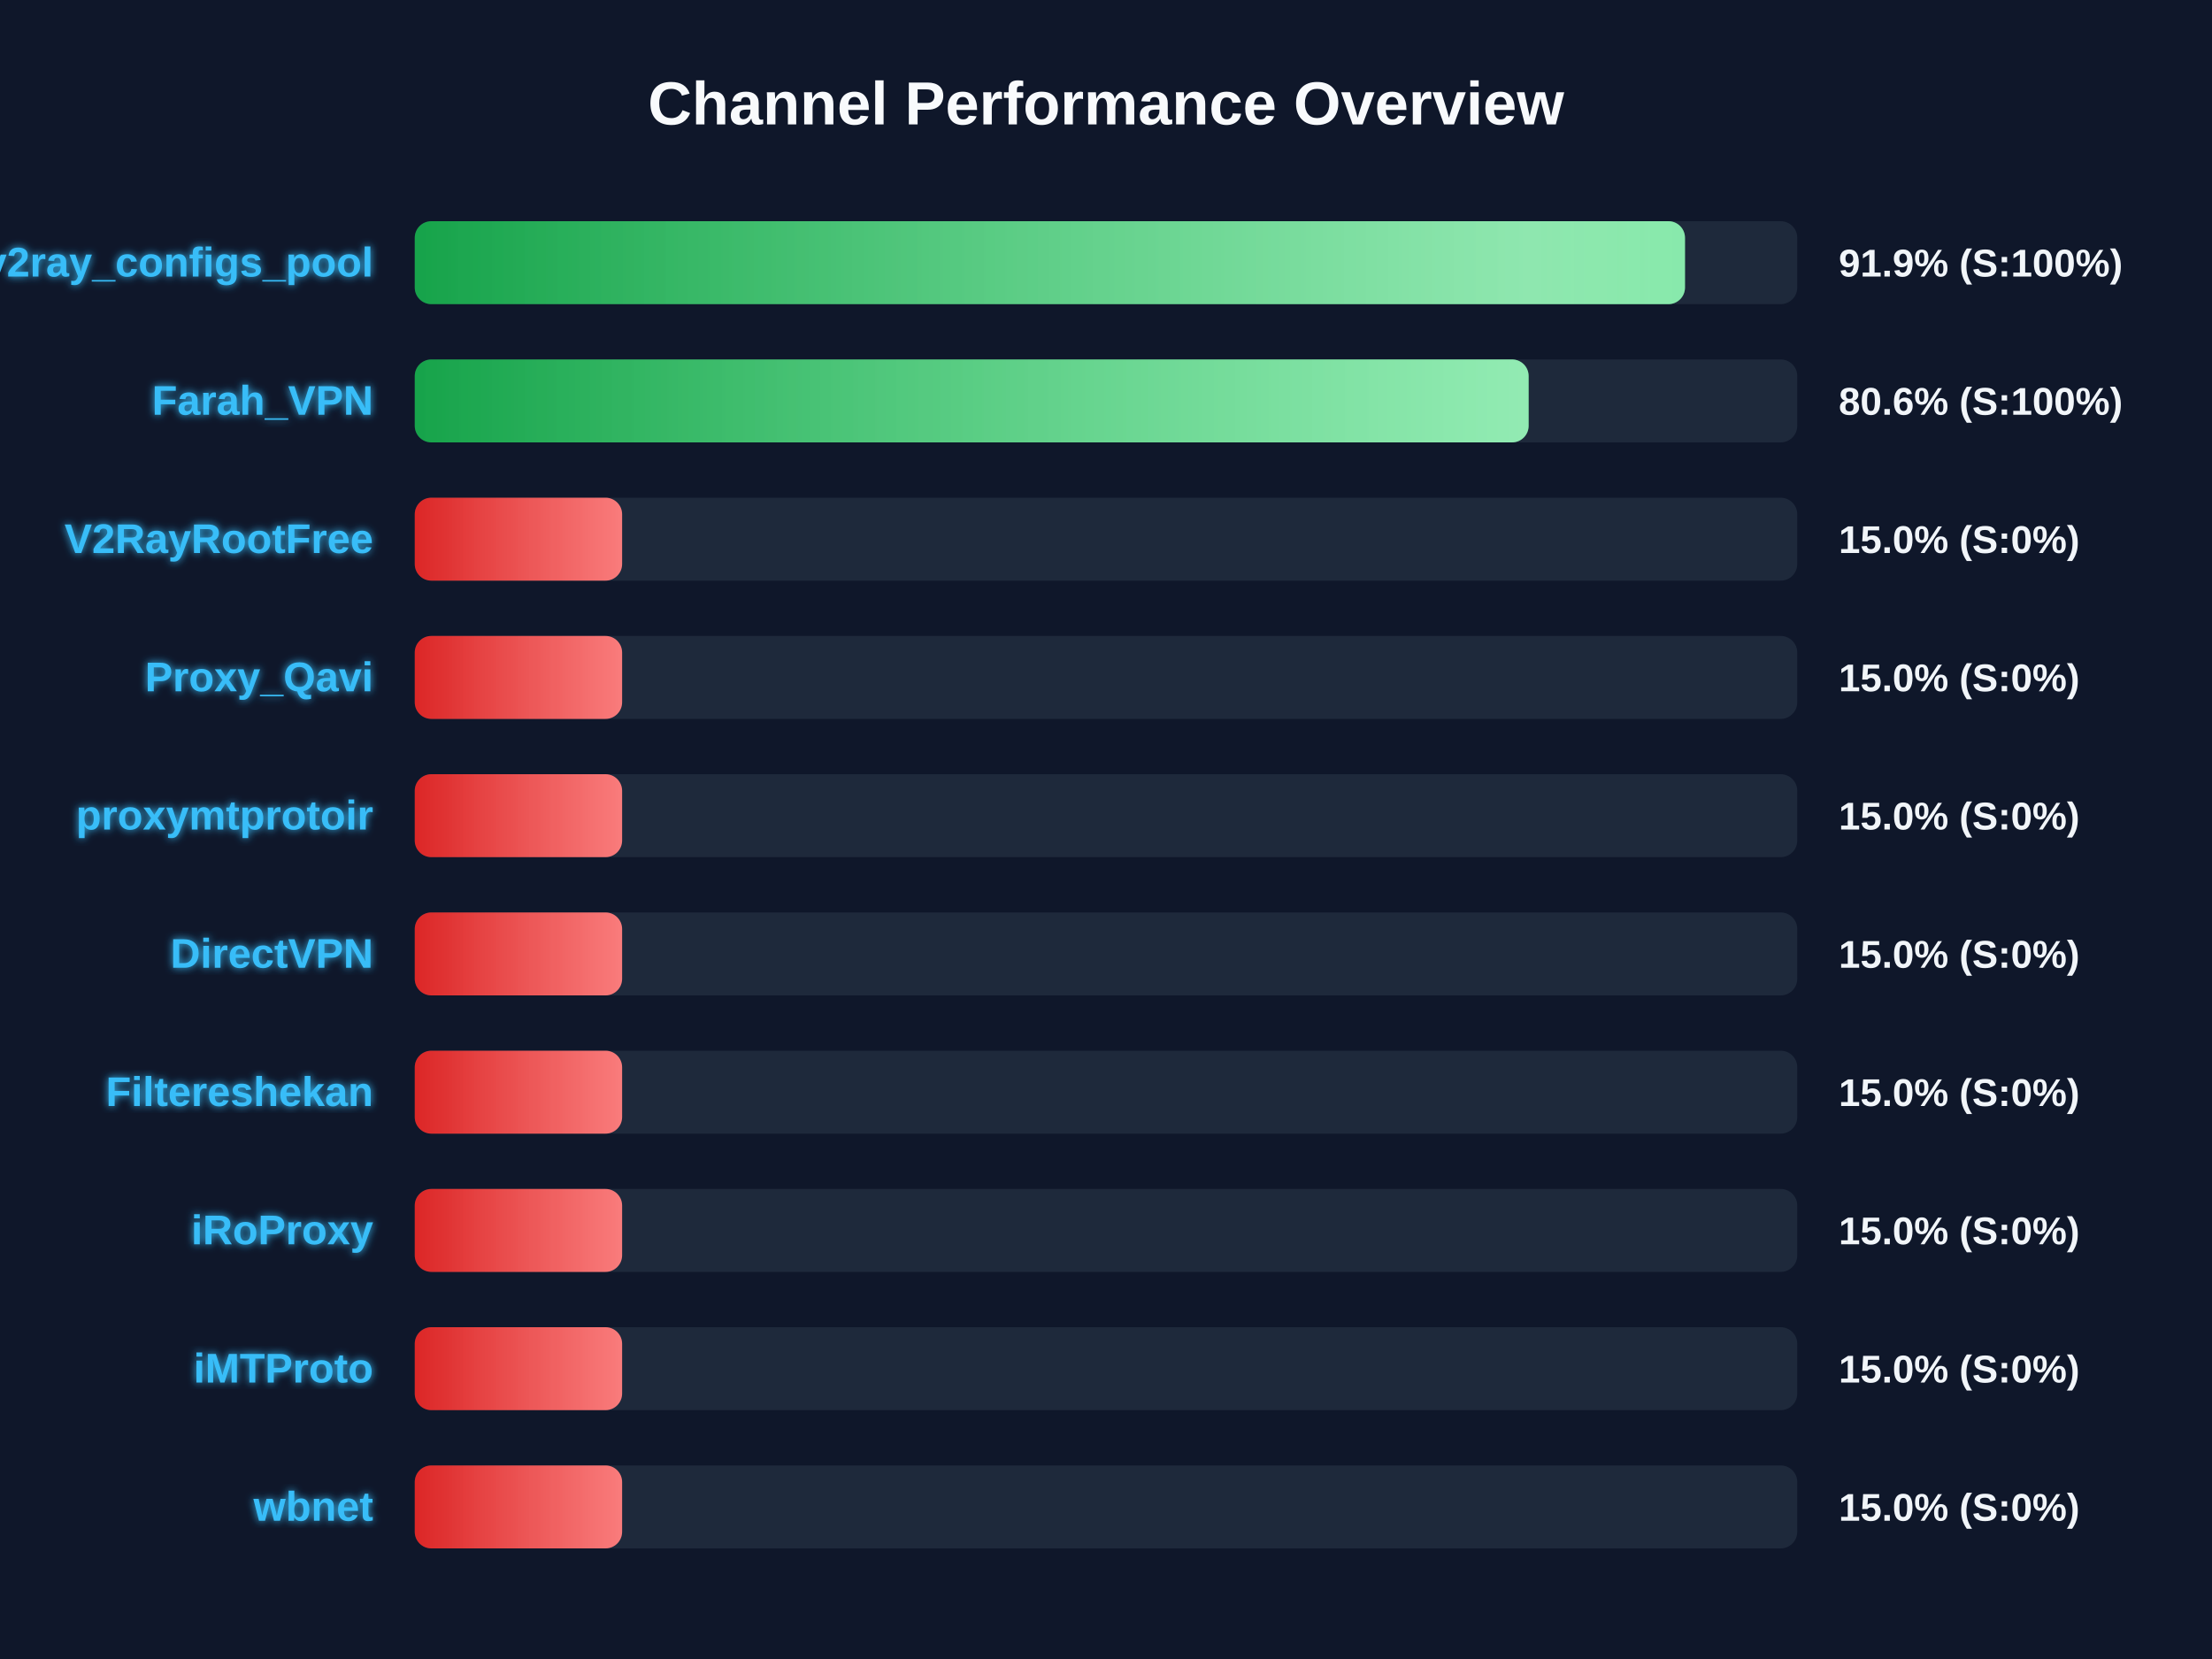
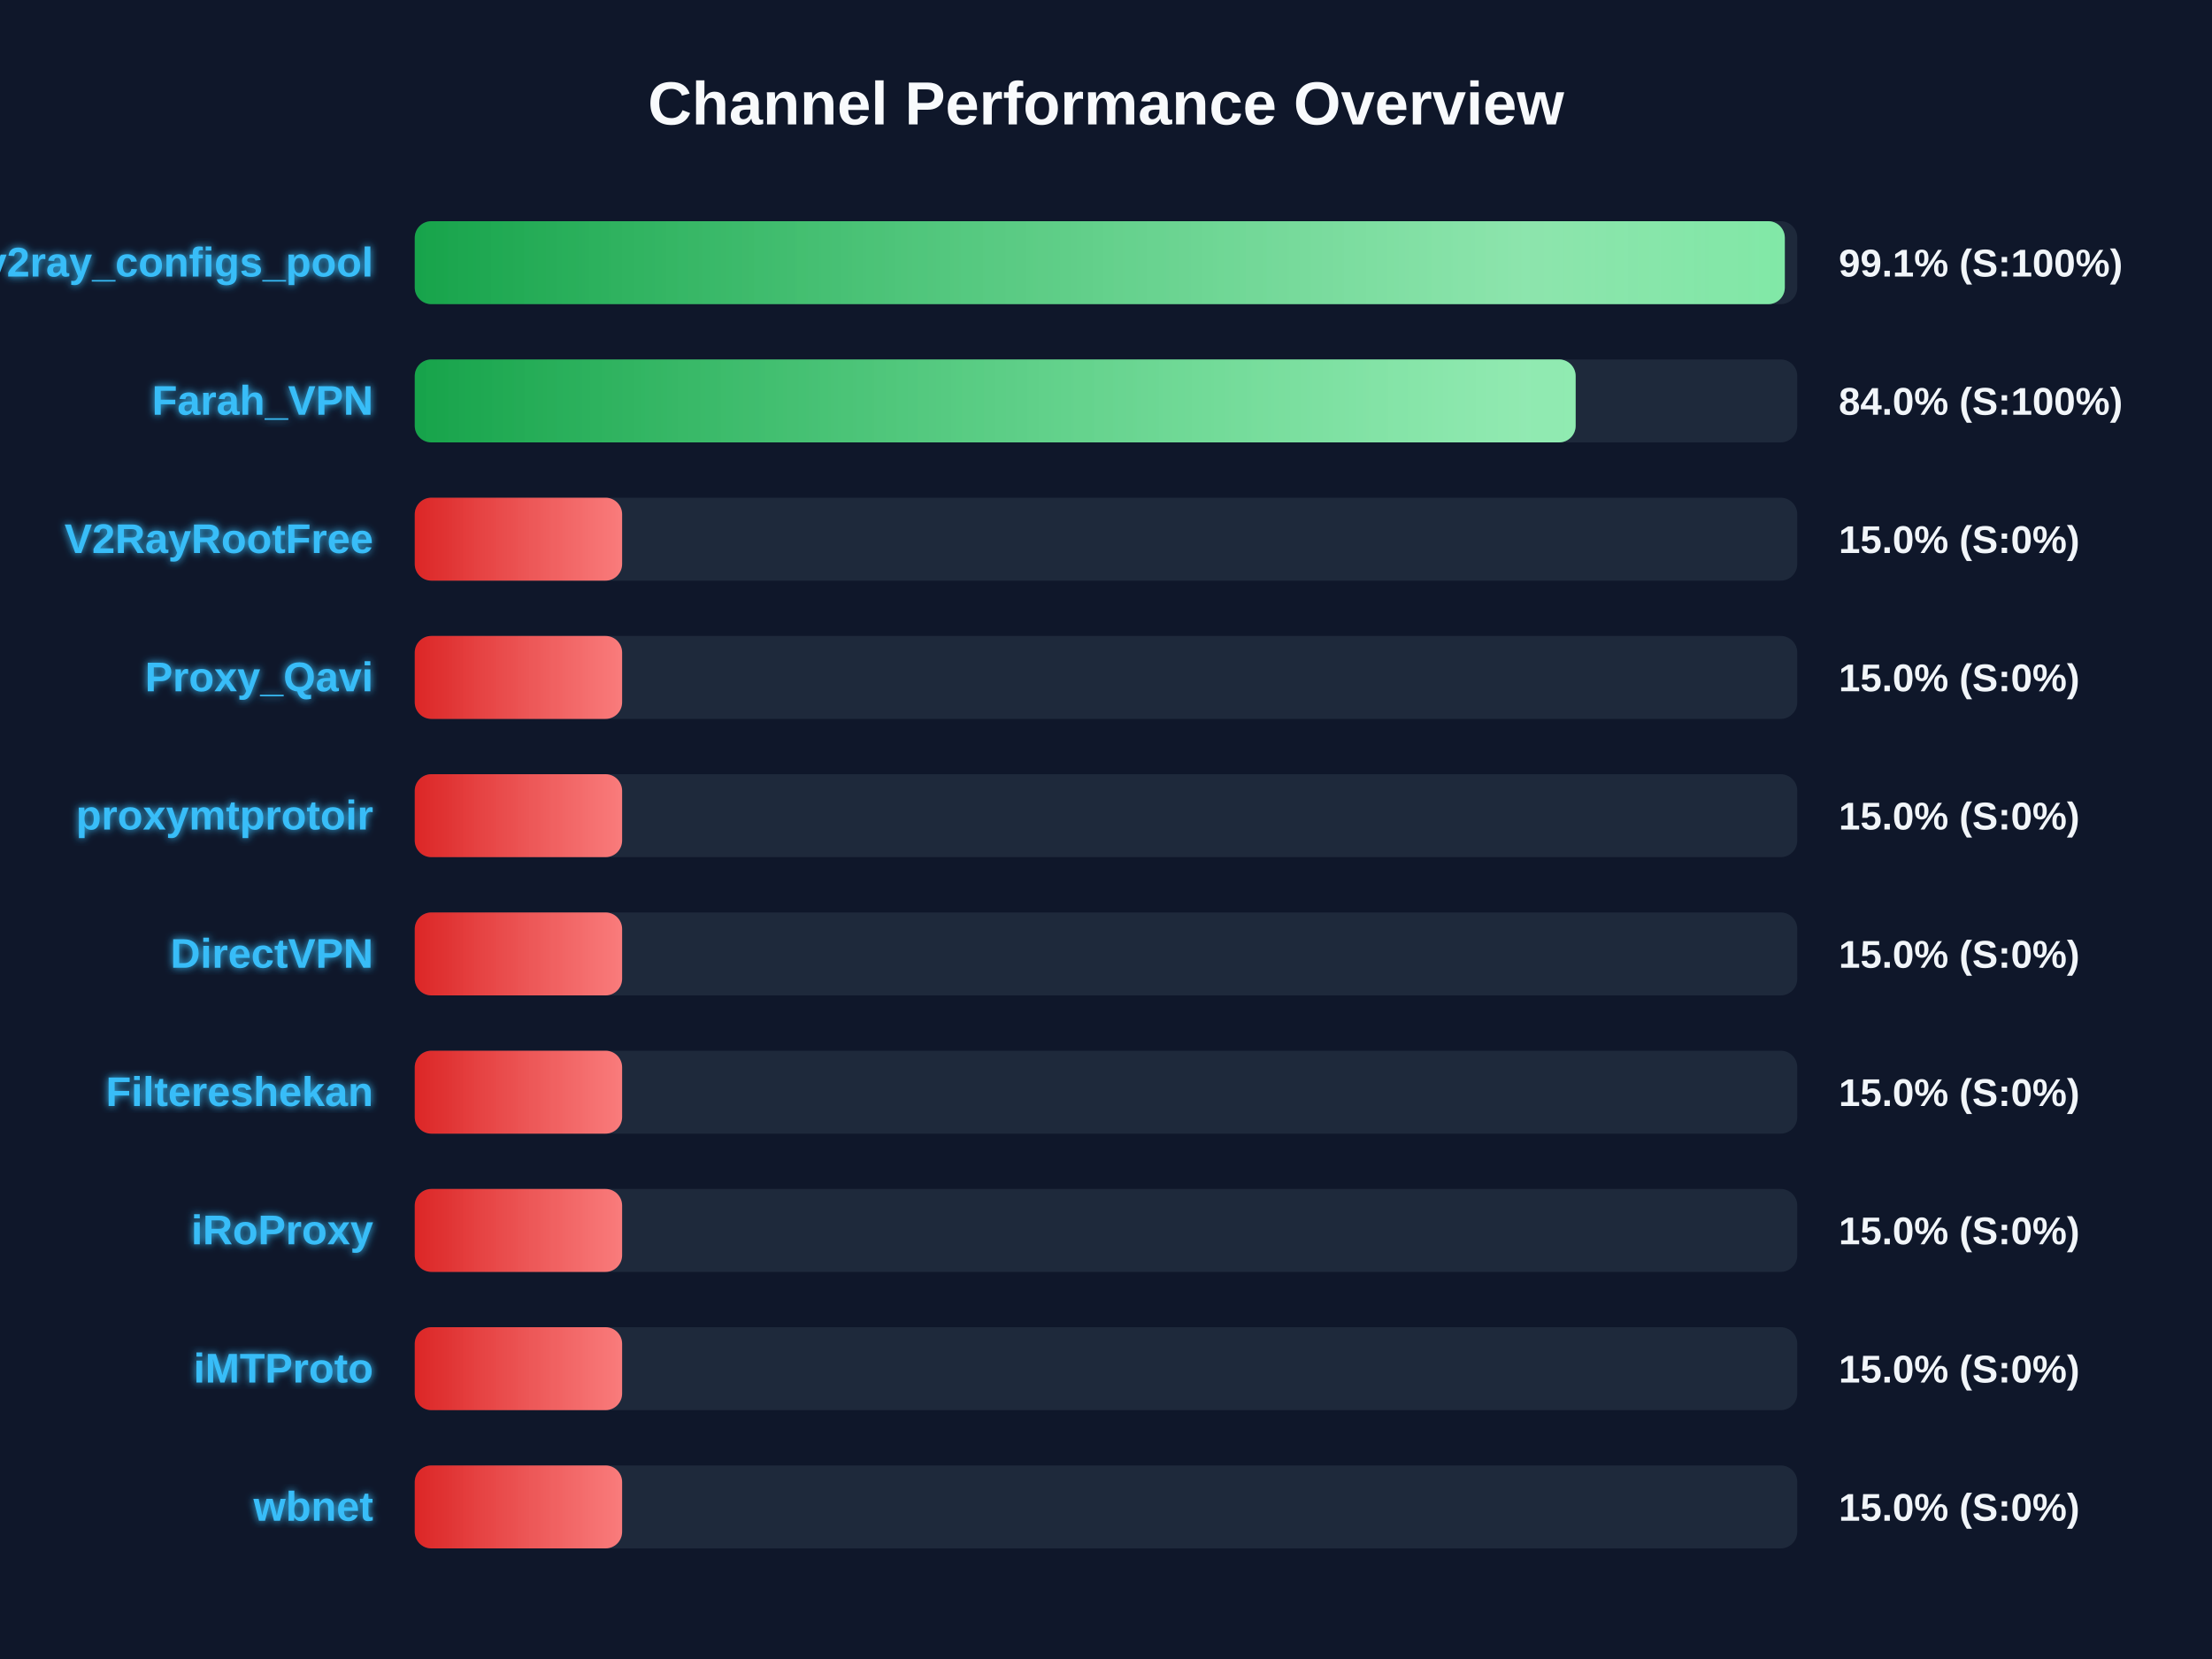
<svg xmlns="http://www.w3.org/2000/svg" width="800" height="600" version="1.1">
  <defs>
    <linearGradient id="grad-green" x1="0%" y1="0%" x2="100%" y2="0%">
      <stop offset="0%" stop-color="#16a34a" />
      <stop offset="100%" stop-color="#4ade80" />
    </linearGradient>
    <linearGradient id="grad-yellow" x1="0%" y1="0%" x2="100%" y2="0%">
      <stop offset="0%" stop-color="#ca8a04" />
      <stop offset="100%" stop-color="#fde047" />
    </linearGradient>
    <linearGradient id="grad-red" x1="0%" y1="0%" x2="100%" y2="0%">
      <stop offset="0%" stop-color="#dc2626" />
      <stop offset="100%" stop-color="#f87171" />
    </linearGradient>
    <linearGradient id="shimmer" x1="0%" y1="0%" x2="100%" y2="0%">
      <stop offset="0%" stop-color="rgba(255,255,255,0)" />
      <stop offset="50%" stop-color="rgba(255,255,255,0.4)" />
      <stop offset="100%" stop-color="rgba(255,255,255,0)" />
    </linearGradient>
    <filter id="glow" x="-20%" y="-20%" width="140%" height="140%">
      <feGaussianBlur stdDeviation="1.5" result="blur" />
      <feComposite in="SourceGraphic" in2="blur" operator="over" />
    </filter>
  </defs>
  <style>
        .bg-rect { fill: #0f172a; }
        .title { font: bold 22px 'Segoe UI', Arial, sans-serif; fill: #f8fafc; }
        .row { font: bold 15px 'Segoe UI', Arial, sans-serif; fill: #38bdf8; filter: url(#glow); }
        .score { font: bold 14px 'Segoe UI', Arial, sans-serif; fill: #f1f5f9; }
        @keyframes shimmer-anim {
            0% { transform: translateX(-100%); }
            100% { transform: translateX(200%); }
        }
        .shimmer-rect {
            animation: shimmer-anim 2.5s infinite linear;
        }
    </style>
  <rect width="100%" height="100%" class="bg-rect" />
  <text x="400" y="45" text-anchor="middle" class="title">Channel Performance Overview</text>
  <rect x="150" y="80" width="500" height="30" fill="#1e293b" rx="6" />
  <clipPath id="clip-0">
-     <rect x="150" y="80" width="459.4" height="30" rx="6" />
+     <rect x="150" y="80" width="495.5" height="30" rx="6" />
  </clipPath>
-   <rect x="150" y="80" width="459.4" height="30" fill="url(#grad-green)" rx="6" />
+   <rect x="150" y="80" width="495.5" height="30" fill="url(#grad-green)" rx="6" />
  <g clip-path="url(#clip-0)">
    <rect x="150" y="80" width="100%" height="30" fill="url(#shimmer)" class="shimmer-rect" />
  </g>
  <text x="135" y="100" text-anchor="end" class="row">v2ray_configs_pool</text>
-   <text x="665" y="100" text-anchor="start" class="score">91.9% (S:100%)</text>
+   <text x="665" y="100" text-anchor="start" class="score">99.1% (S:100%)</text>
  <rect x="150" y="130" width="500" height="30" fill="#1e293b" rx="6" />
  <clipPath id="clip-1">
-     <rect x="150" y="130" width="402.85" height="30" rx="6" />
+     <rect x="150" y="130" width="419.85" height="30" rx="6" />
  </clipPath>
-   <rect x="150" y="130" width="402.85" height="30" fill="url(#grad-green)" rx="6" />
+   <rect x="150" y="130" width="419.85" height="30" fill="url(#grad-green)" rx="6" />
  <g clip-path="url(#clip-1)">
    <rect x="150" y="130" width="100%" height="30" fill="url(#shimmer)" class="shimmer-rect" />
  </g>
  <text x="135" y="150" text-anchor="end" class="row">Farah_VPN</text>
-   <text x="665" y="150" text-anchor="start" class="score">80.6% (S:100%)</text>
+   <text x="665" y="150" text-anchor="start" class="score">84.0% (S:100%)</text>
  <rect x="150" y="180" width="500" height="30" fill="#1e293b" rx="6" />
  <clipPath id="clip-2">
    <rect x="150" y="180" width="75.0" height="30" rx="6" />
  </clipPath>
  <rect x="150" y="180" width="75.0" height="30" fill="url(#grad-red)" rx="6" />
  <g clip-path="url(#clip-2)">
    <rect x="150" y="180" width="100%" height="30" fill="url(#shimmer)" class="shimmer-rect" />
  </g>
  <text x="135" y="200" text-anchor="end" class="row">V2RayRootFree</text>
  <text x="665" y="200" text-anchor="start" class="score">15.0% (S:0%)</text>
  <rect x="150" y="230" width="500" height="30" fill="#1e293b" rx="6" />
  <clipPath id="clip-3">
    <rect x="150" y="230" width="75.0" height="30" rx="6" />
  </clipPath>
  <rect x="150" y="230" width="75.0" height="30" fill="url(#grad-red)" rx="6" />
  <g clip-path="url(#clip-3)">
    <rect x="150" y="230" width="100%" height="30" fill="url(#shimmer)" class="shimmer-rect" />
  </g>
  <text x="135" y="250" text-anchor="end" class="row">Proxy_Qavi</text>
  <text x="665" y="250" text-anchor="start" class="score">15.0% (S:0%)</text>
  <rect x="150" y="280" width="500" height="30" fill="#1e293b" rx="6" />
  <clipPath id="clip-4">
    <rect x="150" y="280" width="75.0" height="30" rx="6" />
  </clipPath>
  <rect x="150" y="280" width="75.0" height="30" fill="url(#grad-red)" rx="6" />
  <g clip-path="url(#clip-4)">
    <rect x="150" y="280" width="100%" height="30" fill="url(#shimmer)" class="shimmer-rect" />
  </g>
  <text x="135" y="300" text-anchor="end" class="row">proxymtprotoir</text>
  <text x="665" y="300" text-anchor="start" class="score">15.0% (S:0%)</text>
  <rect x="150" y="330" width="500" height="30" fill="#1e293b" rx="6" />
  <clipPath id="clip-5">
    <rect x="150" y="330" width="75.0" height="30" rx="6" />
  </clipPath>
  <rect x="150" y="330" width="75.0" height="30" fill="url(#grad-red)" rx="6" />
  <g clip-path="url(#clip-5)">
    <rect x="150" y="330" width="100%" height="30" fill="url(#shimmer)" class="shimmer-rect" />
  </g>
  <text x="135" y="350" text-anchor="end" class="row">DirectVPN</text>
  <text x="665" y="350" text-anchor="start" class="score">15.0% (S:0%)</text>
  <rect x="150" y="380" width="500" height="30" fill="#1e293b" rx="6" />
  <clipPath id="clip-6">
    <rect x="150" y="380" width="75.0" height="30" rx="6" />
  </clipPath>
  <rect x="150" y="380" width="75.0" height="30" fill="url(#grad-red)" rx="6" />
  <g clip-path="url(#clip-6)">
    <rect x="150" y="380" width="100%" height="30" fill="url(#shimmer)" class="shimmer-rect" />
  </g>
  <text x="135" y="400" text-anchor="end" class="row">Filtereshekan</text>
  <text x="665" y="400" text-anchor="start" class="score">15.0% (S:0%)</text>
  <rect x="150" y="430" width="500" height="30" fill="#1e293b" rx="6" />
  <clipPath id="clip-7">
    <rect x="150" y="430" width="75.0" height="30" rx="6" />
  </clipPath>
  <rect x="150" y="430" width="75.0" height="30" fill="url(#grad-red)" rx="6" />
  <g clip-path="url(#clip-7)">
    <rect x="150" y="430" width="100%" height="30" fill="url(#shimmer)" class="shimmer-rect" />
  </g>
  <text x="135" y="450" text-anchor="end" class="row">iRoProxy</text>
  <text x="665" y="450" text-anchor="start" class="score">15.0% (S:0%)</text>
  <rect x="150" y="480" width="500" height="30" fill="#1e293b" rx="6" />
  <clipPath id="clip-8">
    <rect x="150" y="480" width="75.0" height="30" rx="6" />
  </clipPath>
  <rect x="150" y="480" width="75.0" height="30" fill="url(#grad-red)" rx="6" />
  <g clip-path="url(#clip-8)">
    <rect x="150" y="480" width="100%" height="30" fill="url(#shimmer)" class="shimmer-rect" />
  </g>
  <text x="135" y="500" text-anchor="end" class="row">iMTProto</text>
  <text x="665" y="500" text-anchor="start" class="score">15.0% (S:0%)</text>
  <rect x="150" y="530" width="500" height="30" fill="#1e293b" rx="6" />
  <clipPath id="clip-9">
    <rect x="150" y="530" width="75.0" height="30" rx="6" />
  </clipPath>
  <rect x="150" y="530" width="75.0" height="30" fill="url(#grad-red)" rx="6" />
  <g clip-path="url(#clip-9)">
    <rect x="150" y="530" width="100%" height="30" fill="url(#shimmer)" class="shimmer-rect" />
  </g>
  <text x="135" y="550" text-anchor="end" class="row">wbnet</text>
  <text x="665" y="550" text-anchor="start" class="score">15.0% (S:0%)</text>
</svg>
